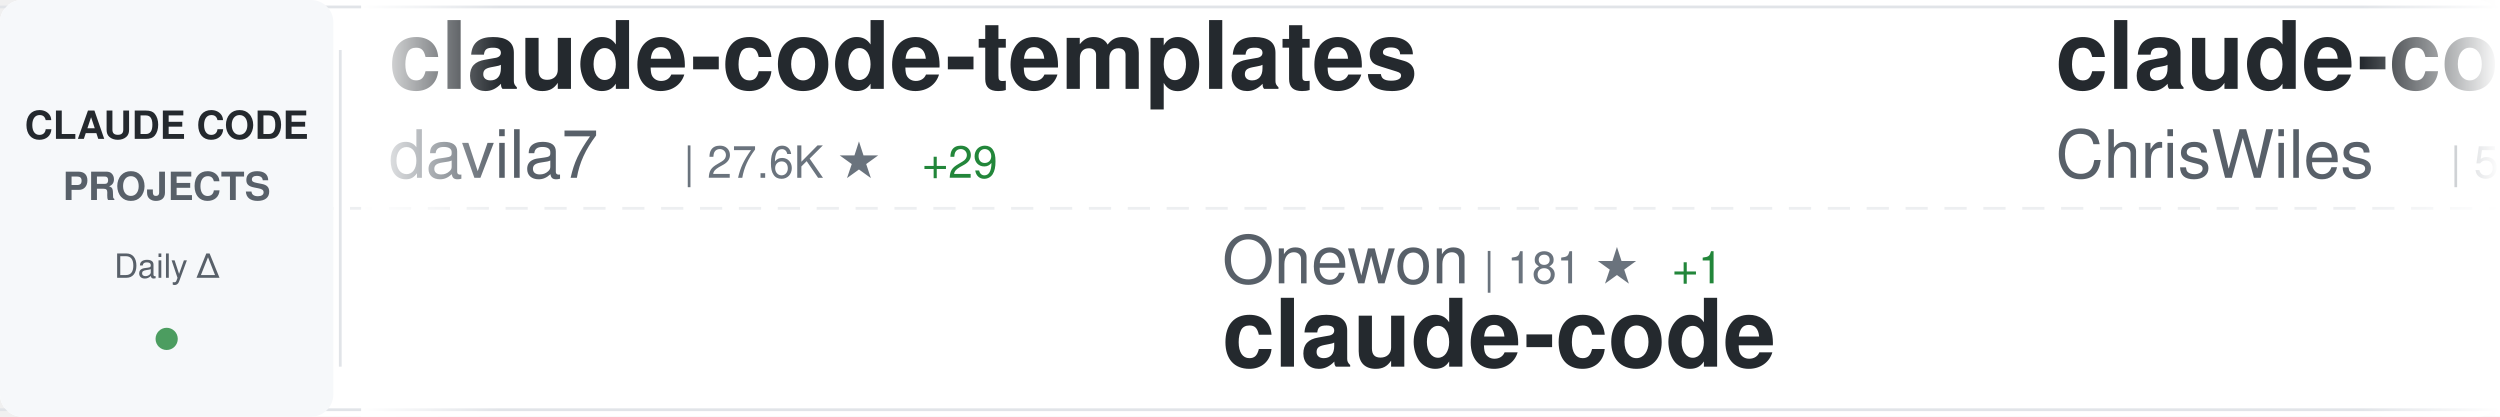
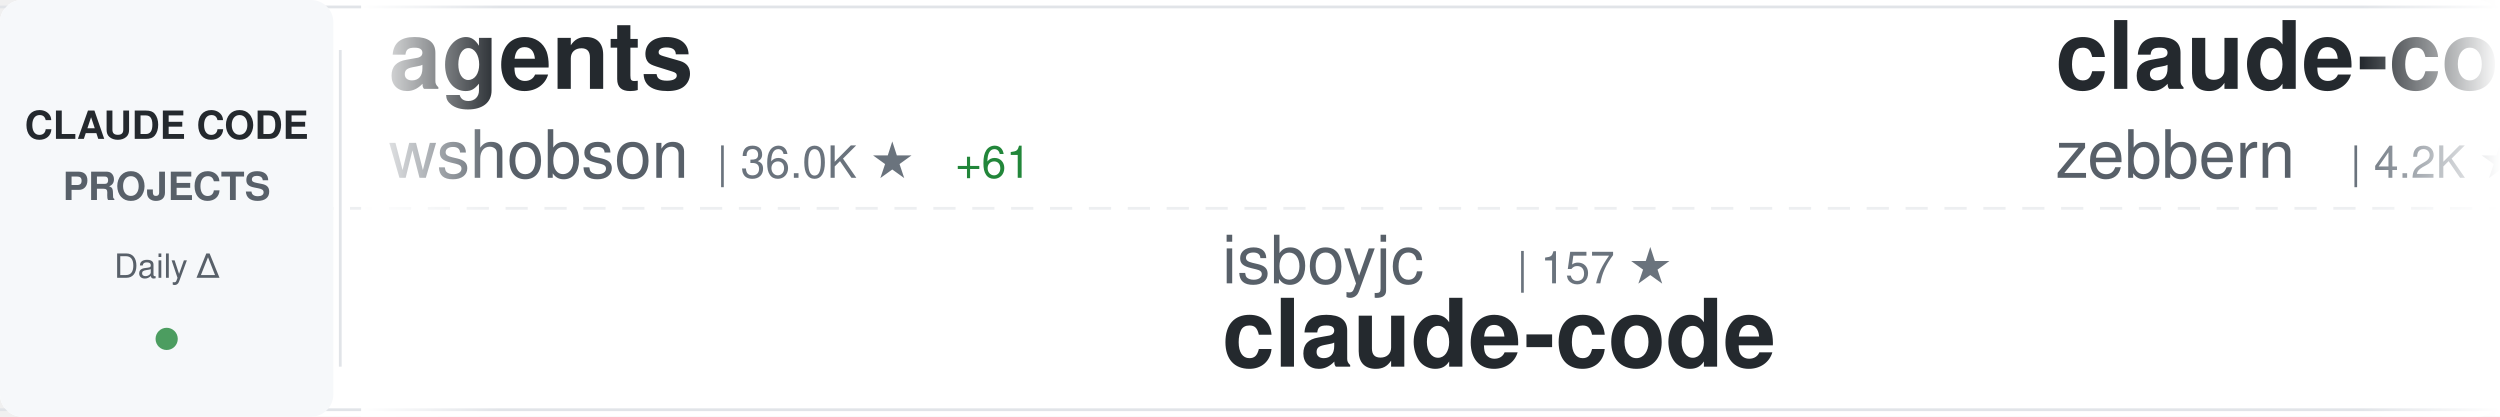
<svg xmlns="http://www.w3.org/2000/svg" width="900" height="150">
  <defs>
    <linearGradient id="awesomeLeftFade" x1="0%" y1="0%" x2="100%" y2="0%">
      <stop offset="0%" style="stop-color:#ffffff;stop-opacity:1" />
      <stop offset="100%" style="stop-color:#ffffff;stop-opacity:0" />
    </linearGradient>
    <linearGradient id="awesomeRightFade" x1="0%" y1="0%" x2="100%" y2="0%">
      <stop offset="0%" style="stop-color:#ffffff;stop-opacity:0" />
      <stop offset="100%" style="stop-color:#ffffff;stop-opacity:1" />
    </linearGradient>
  </defs>
  <rect width="900" height="150" fill="#ffffff" rx="8" />
  <rect x="0" y="2" width="900" height="1" fill="#e1e4e8" />
  <rect x="0" y="147" width="900" height="1" fill="#e1e4e8" />
  <line x1="0" y1="75" x2="900" y2="75" stroke="#e1e4e8" stroke-width="1" stroke-dasharray="8 6" opacity="0.6" />
  <rect x="0" y="0" width="120" height="150" fill="#f6f8fa" rx="8" />
  <text x="60" y="50" font-family="-apple-system, BlinkMacSystemFont, 'Segoe UI', Helvetica, Arial, sans-serif" font-size="14" font-weight="600" fill="#24292e" text-anchor="middle">CLAUDE CODE</text>
  <text x="60" y="72" font-family="-apple-system, BlinkMacSystemFont, 'Segoe UI', Helvetica, Arial, sans-serif" font-size="14" font-weight="600" fill="#586069" text-anchor="middle">PROJECTS</text>
  <text x="60" y="100" font-family="-apple-system, BlinkMacSystemFont, 'Segoe UI', Helvetica, Arial, sans-serif" font-size="12" font-weight="500" fill="#586069" text-anchor="middle">Daily Δ</text>
  <circle cx="60" cy="122" r="4" fill="#22863a" opacity="0.8" />
  <rect x="122" y="18" width="1" height="114" fill="#e1e4e8" />
  <clipPath id="awesomeTickerClip">
    <rect x="130" y="0" width="770" height="150" />
  </clipPath>
  <g clip-path="url(#awesomeTickerClip)">
    <g id="awesomeTickerItems">
      <animateTransform attributeName="transform" attributeType="XML" type="translate" from="0 0" to="-3000 0" dur="54s" repeatCount="indefinite" />
      <g transform="translate(0, 0)">
-         <text x="140" y="32" font-family="-apple-system, BlinkMacSystemFont, 'Segoe UI', Helvetica, Arial, sans-serif" font-size="34" font-weight="600" fill="#24292e">claude-code-templates</text>
-         <text x="140" y="64" font-family="-apple-system, BlinkMacSystemFont, 'Segoe UI', Helvetica, Arial, sans-serif" font-size="24" font-weight="400" fill="#586069">davila7</text>
-         <text x="246" y="64" font-family="-apple-system, BlinkMacSystemFont, 'Segoe UI', Helvetica, Arial, sans-serif" font-size="16" font-weight="500" fill="#6a737d">| 27.6K ★</text>
-         <text x="332" y="64" font-family="-apple-system, BlinkMacSystemFont, 'Segoe UI', Helvetica, Arial, sans-serif" font-size="16" font-weight="500" fill="#22863a"> +29</text>
+         <text x="140" y="32" font-family="-apple-system, BlinkMacSystemFont, 'Segoe UI', Helvetica, Arial, sans-serif" font-size="34" font-weight="600" fill="#24292e">agents</text>
+         <text x="140" y="64" font-family="-apple-system, BlinkMacSystemFont, 'Segoe UI', Helvetica, Arial, sans-serif" font-size="24" font-weight="400" fill="#586069">wshobson</text>
+         <text x="258" y="64" font-family="-apple-system, BlinkMacSystemFont, 'Segoe UI', Helvetica, Arial, sans-serif" font-size="16" font-weight="500" fill="#6a737d">| 36.0K ★</text>
+         <text x="344" y="64" font-family="-apple-system, BlinkMacSystemFont, 'Segoe UI', Helvetica, Arial, sans-serif" font-size="16" font-weight="500" fill="#22863a"> +61</text>
      </g>
      <g transform="translate(300, 0)">
-         <text x="140" y="102" font-family="-apple-system, BlinkMacSystemFont, 'Segoe UI', Helvetica, Arial, sans-serif" font-size="24" font-weight="400" fill="#586069">Onewon</text>
-         <text x="234" y="102" font-family="-apple-system, BlinkMacSystemFont, 'Segoe UI', Helvetica, Arial, sans-serif" font-size="16" font-weight="500" fill="#6a737d">| 181 ★</text>
-         <text x="302" y="102" font-family="-apple-system, BlinkMacSystemFont, 'Segoe UI', Helvetica, Arial, sans-serif" font-size="16" font-weight="500" fill="#22863a"> +1</text>
+         <text x="140" y="102" font-family="-apple-system, BlinkMacSystemFont, 'Segoe UI', Helvetica, Arial, sans-serif" font-size="24" font-weight="400" fill="#586069">isboyjc</text>
+         <text x="246" y="102" font-family="-apple-system, BlinkMacSystemFont, 'Segoe UI', Helvetica, Arial, sans-serif" font-size="16" font-weight="500" fill="#6a737d">| 157 ★</text>
        <text x="140" y="132" font-family="-apple-system, BlinkMacSystemFont, 'Segoe UI', Helvetica, Arial, sans-serif" font-size="34" font-weight="600" fill="#24292e">claude-code</text>
      </g>
      <g transform="translate(600, 0)">
-         <text x="140" y="32" font-family="-apple-system, BlinkMacSystemFont, 'Segoe UI', Helvetica, Arial, sans-serif" font-size="34" font-weight="600" fill="#24292e">claude-code-showcase</text>
-         <text x="140" y="64" font-family="-apple-system, BlinkMacSystemFont, 'Segoe UI', Helvetica, Arial, sans-serif" font-size="24" font-weight="400" fill="#586069">ChrisWiles</text>
-         <text x="282" y="64" font-family="-apple-system, BlinkMacSystemFont, 'Segoe UI', Helvetica, Arial, sans-serif" font-size="16" font-weight="500" fill="#6a737d">| 5.9K ★</text>
-         <text x="359" y="64" font-family="-apple-system, BlinkMacSystemFont, 'Segoe UI', Helvetica, Arial, sans-serif" font-size="16" font-weight="500" fill="#22863a"> +3</text>
+         <text x="140" y="32" font-family="-apple-system, BlinkMacSystemFont, 'Segoe UI', Helvetica, Arial, sans-serif" font-size="34" font-weight="600" fill="#24292e">claude-code-guide</text>
+         <text x="140" y="64" font-family="-apple-system, BlinkMacSystemFont, 'Segoe UI', Helvetica, Arial, sans-serif" font-size="24" font-weight="400" fill="#586069">zebbern</text>
+         <text x="246" y="64" font-family="-apple-system, BlinkMacSystemFont, 'Segoe UI', Helvetica, Arial, sans-serif" font-size="16" font-weight="500" fill="#6a737d">| 4.2K ★</text>
+         <text x="323" y="64" font-family="-apple-system, BlinkMacSystemFont, 'Segoe UI', Helvetica, Arial, sans-serif" font-size="16" font-weight="500" fill="#22863a"> +23</text>
      </g>
      <g transform="translate(900, 0)">
-         <text x="140" y="102" font-family="-apple-system, BlinkMacSystemFont, 'Segoe UI', Helvetica, Arial, sans-serif" font-size="24" font-weight="400" fill="#586069">AICoderTudou</text>
-         <text x="306" y="102" font-family="-apple-system, BlinkMacSystemFont, 'Segoe UI', Helvetica, Arial, sans-serif" font-size="16" font-weight="500" fill="#6a737d">| 501 ★</text>
-         <text x="140" y="132" font-family="-apple-system, BlinkMacSystemFont, 'Segoe UI', Helvetica, Arial, sans-serif" font-size="34" font-weight="600" fill="#24292e">claude-code-tudou</text>
+         <text x="140" y="102" font-family="-apple-system, BlinkMacSystemFont, 'Segoe UI', Helvetica, Arial, sans-serif" font-size="24" font-weight="400" fill="#586069">shanraisshan</text>
+         <text x="306" y="102" font-family="-apple-system, BlinkMacSystemFont, 'Segoe UI', Helvetica, Arial, sans-serif" font-size="16" font-weight="500" fill="#6a737d">| 55.1K ★</text>
+         <text x="392" y="102" font-family="-apple-system, BlinkMacSystemFont, 'Segoe UI', Helvetica, Arial, sans-serif" font-size="16" font-weight="500" fill="#22863a"> +177</text>
+         <text x="140" y="132" font-family="-apple-system, BlinkMacSystemFont, 'Segoe UI', Helvetica, Arial, sans-serif" font-size="34" font-weight="600" fill="#24292e">claude-code-best-practic...</text>
      </g>
      <g transform="translate(1200, 0)">
-         <text x="140" y="32" font-family="-apple-system, BlinkMacSystemFont, 'Segoe UI', Helvetica, Arial, sans-serif" font-size="34" font-weight="600" fill="#24292e">claude-code</text>
-         <text x="140" y="64" font-family="-apple-system, BlinkMacSystemFont, 'Segoe UI', Helvetica, Arial, sans-serif" font-size="24" font-weight="400" fill="#586069">Tinkeringg-Lab</text>
-         <text x="330" y="64" font-family="-apple-system, BlinkMacSystemFont, 'Segoe UI', Helvetica, Arial, sans-serif" font-size="16" font-weight="500" fill="#6a737d">| 205 ★</text>
+         <text x="140" y="32" font-family="-apple-system, BlinkMacSystemFont, 'Segoe UI', Helvetica, Arial, sans-serif" font-size="34" font-weight="600" fill="#24292e">ralph</text>
+         <text x="140" y="64" font-family="-apple-system, BlinkMacSystemFont, 'Segoe UI', Helvetica, Arial, sans-serif" font-size="24" font-weight="400" fill="#586069">snarktank</text>
+         <text x="270" y="64" font-family="-apple-system, BlinkMacSystemFont, 'Segoe UI', Helvetica, Arial, sans-serif" font-size="16" font-weight="500" fill="#6a737d">| 19.7K ★</text>
+         <text x="356" y="64" font-family="-apple-system, BlinkMacSystemFont, 'Segoe UI', Helvetica, Arial, sans-serif" font-size="16" font-weight="500" fill="#22863a"> +59</text>
      </g>
      <g transform="translate(1500, 0)">
-         <text x="140" y="102" font-family="-apple-system, BlinkMacSystemFont, 'Segoe UI', Helvetica, Arial, sans-serif" font-size="24" font-weight="400" fill="#586069">ponponon</text>
-         <text x="258" y="102" font-family="-apple-system, BlinkMacSystemFont, 'Segoe UI', Helvetica, Arial, sans-serif" font-size="16" font-weight="500" fill="#6a737d">| 2.3K ★</text>
-         <text x="335" y="102" font-family="-apple-system, BlinkMacSystemFont, 'Segoe UI', Helvetica, Arial, sans-serif" font-size="16" font-weight="500" fill="#22863a"> +3</text>
-         <text x="140" y="132" font-family="-apple-system, BlinkMacSystemFont, 'Segoe UI', Helvetica, Arial, sans-serif" font-size="34" font-weight="600" fill="#24292e">claude_code_src</text>
+         <text x="140" y="102" font-family="-apple-system, BlinkMacSystemFont, 'Segoe UI', Helvetica, Arial, sans-serif" font-size="24" font-weight="400" fill="#586069">Piebald-AI</text>
+         <text x="282" y="102" font-family="-apple-system, BlinkMacSystemFont, 'Segoe UI', Helvetica, Arial, sans-serif" font-size="16" font-weight="500" fill="#6a737d">| 10.6K ★</text>
+         <text x="368" y="102" font-family="-apple-system, BlinkMacSystemFont, 'Segoe UI', Helvetica, Arial, sans-serif" font-size="16" font-weight="500" fill="#22863a"> +42</text>
+         <text x="140" y="132" font-family="-apple-system, BlinkMacSystemFont, 'Segoe UI', Helvetica, Arial, sans-serif" font-size="34" font-weight="600" fill="#24292e">claude-code-system-promp...</text>
      </g>
      <g transform="translate(1800, 0)">
-         <text x="140" y="32" font-family="-apple-system, BlinkMacSystemFont, 'Segoe UI', Helvetica, Arial, sans-serif" font-size="34" font-weight="600" fill="#24292e">claude-code-best-practic...</text>
-         <text x="140" y="64" font-family="-apple-system, BlinkMacSystemFont, 'Segoe UI', Helvetica, Arial, sans-serif" font-size="24" font-weight="400" fill="#586069">shanraisshan</text>
-         <text x="306" y="64" font-family="-apple-system, BlinkMacSystemFont, 'Segoe UI', Helvetica, Arial, sans-serif" font-size="16" font-weight="500" fill="#6a737d">| 55.1K ★</text>
-         <text x="392" y="64" font-family="-apple-system, BlinkMacSystemFont, 'Segoe UI', Helvetica, Arial, sans-serif" font-size="16" font-weight="500" fill="#22863a"> +176</text>
+         <text x="140" y="32" font-family="-apple-system, BlinkMacSystemFont, 'Segoe UI', Helvetica, Arial, sans-serif" font-size="34" font-weight="600" fill="#24292e">claude-code</text>
+         <text x="140" y="64" font-family="-apple-system, BlinkMacSystemFont, 'Segoe UI', Helvetica, Arial, sans-serif" font-size="24" font-weight="400" fill="#586069">VineeTagarwaL-code</text>
+         <text x="378" y="64" font-family="-apple-system, BlinkMacSystemFont, 'Segoe UI', Helvetica, Arial, sans-serif" font-size="16" font-weight="500" fill="#6a737d">| 275 ★</text>
      </g>
      <g transform="translate(2100, 0)">
-         <text x="140" y="102" font-family="-apple-system, BlinkMacSystemFont, 'Segoe UI', Helvetica, Arial, sans-serif" font-size="24" font-weight="400" fill="#586069">Alishahryar1</text>
-         <text x="306" y="102" font-family="-apple-system, BlinkMacSystemFont, 'Segoe UI', Helvetica, Arial, sans-serif" font-size="16" font-weight="500" fill="#6a737d">| 30.2K ★</text>
-         <text x="392" y="102" font-family="-apple-system, BlinkMacSystemFont, 'Segoe UI', Helvetica, Arial, sans-serif" font-size="16" font-weight="500" fill="#22863a"> +377</text>
-         <text x="140" y="132" font-family="-apple-system, BlinkMacSystemFont, 'Segoe UI', Helvetica, Arial, sans-serif" font-size="34" font-weight="600" fill="#24292e">free-claude-code</text>
+         <text x="140" y="102" font-family="-apple-system, BlinkMacSystemFont, 'Segoe UI', Helvetica, Arial, sans-serif" font-size="24" font-weight="400" fill="#586069">edmund-io</text>
+         <text x="270" y="102" font-family="-apple-system, BlinkMacSystemFont, 'Segoe UI', Helvetica, Arial, sans-serif" font-size="16" font-weight="500" fill="#6a737d">| 1.4K ★</text>
+         <text x="347" y="102" font-family="-apple-system, BlinkMacSystemFont, 'Segoe UI', Helvetica, Arial, sans-serif" font-size="16" font-weight="500" fill="#22863a"> +1</text>
+         <text x="140" y="132" font-family="-apple-system, BlinkMacSystemFont, 'Segoe UI', Helvetica, Arial, sans-serif" font-size="34" font-weight="600" fill="#24292e">edmunds-claude-code</text>
      </g>
      <g transform="translate(2400, 0)">
-         <text x="140" y="32" font-family="-apple-system, BlinkMacSystemFont, 'Segoe UI', Helvetica, Arial, sans-serif" font-size="34" font-weight="600" fill="#24292e">claude-code</text>
-         <text x="140" y="64" font-family="-apple-system, BlinkMacSystemFont, 'Segoe UI', Helvetica, Arial, sans-serif" font-size="24" font-weight="400" fill="#586069">xorespesp</text>
-         <text x="270" y="64" font-family="-apple-system, BlinkMacSystemFont, 'Segoe UI', Helvetica, Arial, sans-serif" font-size="16" font-weight="500" fill="#6a737d">| 225 ★</text>
+         <text x="140" y="32" font-family="-apple-system, BlinkMacSystemFont, 'Segoe UI', Helvetica, Arial, sans-serif" font-size="34" font-weight="600" fill="#24292e">ClaudeCodeAgents</text>
+         <text x="140" y="64" font-family="-apple-system, BlinkMacSystemFont, 'Segoe UI', Helvetica, Arial, sans-serif" font-size="24" font-weight="400" fill="#586069">darcyegb</text>
+         <text x="258" y="64" font-family="-apple-system, BlinkMacSystemFont, 'Segoe UI', Helvetica, Arial, sans-serif" font-size="16" font-weight="500" fill="#6a737d">| 701 ★</text>
      </g>
      <g transform="translate(2700, 0)">
-         <text x="140" y="102" font-family="-apple-system, BlinkMacSystemFont, 'Segoe UI', Helvetica, Arial, sans-serif" font-size="24" font-weight="400" fill="#586069">oboard</text>
-         <text x="234" y="102" font-family="-apple-system, BlinkMacSystemFont, 'Segoe UI', Helvetica, Arial, sans-serif" font-size="16" font-weight="500" fill="#6a737d">| 3.2K ★</text>
-         <text x="311" y="102" font-family="-apple-system, BlinkMacSystemFont, 'Segoe UI', Helvetica, Arial, sans-serif" font-size="16" font-weight="500" fill="#22863a"> +7</text>
-         <text x="140" y="132" font-family="-apple-system, BlinkMacSystemFont, 'Segoe UI', Helvetica, Arial, sans-serif" font-size="34" font-weight="600" fill="#24292e">claude-code-rev</text>
+         <text x="140" y="102" font-family="-apple-system, BlinkMacSystemFont, 'Segoe UI', Helvetica, Arial, sans-serif" font-size="24" font-weight="400" fill="#586069">ChrisWiles</text>
+         <text x="282" y="102" font-family="-apple-system, BlinkMacSystemFont, 'Segoe UI', Helvetica, Arial, sans-serif" font-size="16" font-weight="500" fill="#6a737d">| 5.9K ★</text>
+         <text x="359" y="102" font-family="-apple-system, BlinkMacSystemFont, 'Segoe UI', Helvetica, Arial, sans-serif" font-size="16" font-weight="500" fill="#22863a"> +2</text>
+         <text x="140" y="132" font-family="-apple-system, BlinkMacSystemFont, 'Segoe UI', Helvetica, Arial, sans-serif" font-size="34" font-weight="600" fill="#24292e">claude-code-showcase</text>
      </g>
      <g transform="translate(3000, 0)">
-         <text x="140" y="32" font-family="-apple-system, BlinkMacSystemFont, 'Segoe UI', Helvetica, Arial, sans-serif" font-size="34" font-weight="600" fill="#24292e">claude-code-templates</text>
-         <text x="140" y="64" font-family="-apple-system, BlinkMacSystemFont, 'Segoe UI', Helvetica, Arial, sans-serif" font-size="24" font-weight="400" fill="#586069">davila7</text>
-         <text x="246" y="64" font-family="-apple-system, BlinkMacSystemFont, 'Segoe UI', Helvetica, Arial, sans-serif" font-size="16" font-weight="500" fill="#6a737d">| 27.6K ★</text>
-         <text x="332" y="64" font-family="-apple-system, BlinkMacSystemFont, 'Segoe UI', Helvetica, Arial, sans-serif" font-size="16" font-weight="500" fill="#22863a"> +29</text>
+         <text x="140" y="32" font-family="-apple-system, BlinkMacSystemFont, 'Segoe UI', Helvetica, Arial, sans-serif" font-size="34" font-weight="600" fill="#24292e">agents</text>
+         <text x="140" y="64" font-family="-apple-system, BlinkMacSystemFont, 'Segoe UI', Helvetica, Arial, sans-serif" font-size="24" font-weight="400" fill="#586069">wshobson</text>
+         <text x="258" y="64" font-family="-apple-system, BlinkMacSystemFont, 'Segoe UI', Helvetica, Arial, sans-serif" font-size="16" font-weight="500" fill="#6a737d">| 36.0K ★</text>
+         <text x="344" y="64" font-family="-apple-system, BlinkMacSystemFont, 'Segoe UI', Helvetica, Arial, sans-serif" font-size="16" font-weight="500" fill="#22863a"> +61</text>
      </g>
      <g transform="translate(3300, 0)">
-         <text x="140" y="102" font-family="-apple-system, BlinkMacSystemFont, 'Segoe UI', Helvetica, Arial, sans-serif" font-size="24" font-weight="400" fill="#586069">Onewon</text>
-         <text x="234" y="102" font-family="-apple-system, BlinkMacSystemFont, 'Segoe UI', Helvetica, Arial, sans-serif" font-size="16" font-weight="500" fill="#6a737d">| 181 ★</text>
-         <text x="302" y="102" font-family="-apple-system, BlinkMacSystemFont, 'Segoe UI', Helvetica, Arial, sans-serif" font-size="16" font-weight="500" fill="#22863a"> +1</text>
+         <text x="140" y="102" font-family="-apple-system, BlinkMacSystemFont, 'Segoe UI', Helvetica, Arial, sans-serif" font-size="24" font-weight="400" fill="#586069">isboyjc</text>
+         <text x="246" y="102" font-family="-apple-system, BlinkMacSystemFont, 'Segoe UI', Helvetica, Arial, sans-serif" font-size="16" font-weight="500" fill="#6a737d">| 157 ★</text>
        <text x="140" y="132" font-family="-apple-system, BlinkMacSystemFont, 'Segoe UI', Helvetica, Arial, sans-serif" font-size="34" font-weight="600" fill="#24292e">claude-code</text>
      </g>
      <g transform="translate(3600, 0)">
-         <text x="140" y="32" font-family="-apple-system, BlinkMacSystemFont, 'Segoe UI', Helvetica, Arial, sans-serif" font-size="34" font-weight="600" fill="#24292e">claude-code-showcase</text>
-         <text x="140" y="64" font-family="-apple-system, BlinkMacSystemFont, 'Segoe UI', Helvetica, Arial, sans-serif" font-size="24" font-weight="400" fill="#586069">ChrisWiles</text>
-         <text x="282" y="64" font-family="-apple-system, BlinkMacSystemFont, 'Segoe UI', Helvetica, Arial, sans-serif" font-size="16" font-weight="500" fill="#6a737d">| 5.9K ★</text>
-         <text x="359" y="64" font-family="-apple-system, BlinkMacSystemFont, 'Segoe UI', Helvetica, Arial, sans-serif" font-size="16" font-weight="500" fill="#22863a"> +3</text>
+         <text x="140" y="32" font-family="-apple-system, BlinkMacSystemFont, 'Segoe UI', Helvetica, Arial, sans-serif" font-size="34" font-weight="600" fill="#24292e">claude-code-guide</text>
+         <text x="140" y="64" font-family="-apple-system, BlinkMacSystemFont, 'Segoe UI', Helvetica, Arial, sans-serif" font-size="24" font-weight="400" fill="#586069">zebbern</text>
+         <text x="246" y="64" font-family="-apple-system, BlinkMacSystemFont, 'Segoe UI', Helvetica, Arial, sans-serif" font-size="16" font-weight="500" fill="#6a737d">| 4.2K ★</text>
+         <text x="323" y="64" font-family="-apple-system, BlinkMacSystemFont, 'Segoe UI', Helvetica, Arial, sans-serif" font-size="16" font-weight="500" fill="#22863a"> +23</text>
      </g>
      <g transform="translate(3900, 0)">
-         <text x="140" y="102" font-family="-apple-system, BlinkMacSystemFont, 'Segoe UI', Helvetica, Arial, sans-serif" font-size="24" font-weight="400" fill="#586069">AICoderTudou</text>
-         <text x="306" y="102" font-family="-apple-system, BlinkMacSystemFont, 'Segoe UI', Helvetica, Arial, sans-serif" font-size="16" font-weight="500" fill="#6a737d">| 501 ★</text>
-         <text x="140" y="132" font-family="-apple-system, BlinkMacSystemFont, 'Segoe UI', Helvetica, Arial, sans-serif" font-size="34" font-weight="600" fill="#24292e">claude-code-tudou</text>
+         <text x="140" y="102" font-family="-apple-system, BlinkMacSystemFont, 'Segoe UI', Helvetica, Arial, sans-serif" font-size="24" font-weight="400" fill="#586069">shanraisshan</text>
+         <text x="306" y="102" font-family="-apple-system, BlinkMacSystemFont, 'Segoe UI', Helvetica, Arial, sans-serif" font-size="16" font-weight="500" fill="#6a737d">| 55.1K ★</text>
+         <text x="392" y="102" font-family="-apple-system, BlinkMacSystemFont, 'Segoe UI', Helvetica, Arial, sans-serif" font-size="16" font-weight="500" fill="#22863a"> +177</text>
+         <text x="140" y="132" font-family="-apple-system, BlinkMacSystemFont, 'Segoe UI', Helvetica, Arial, sans-serif" font-size="34" font-weight="600" fill="#24292e">claude-code-best-practic...</text>
      </g>
    </g>
  </g>
  <rect x="130" y="0" width="50" height="150" fill="url(#awesomeLeftFade)" />
  <rect x="850" y="0" width="50" height="150" fill="url(#awesomeRightFade)" />
</svg>
